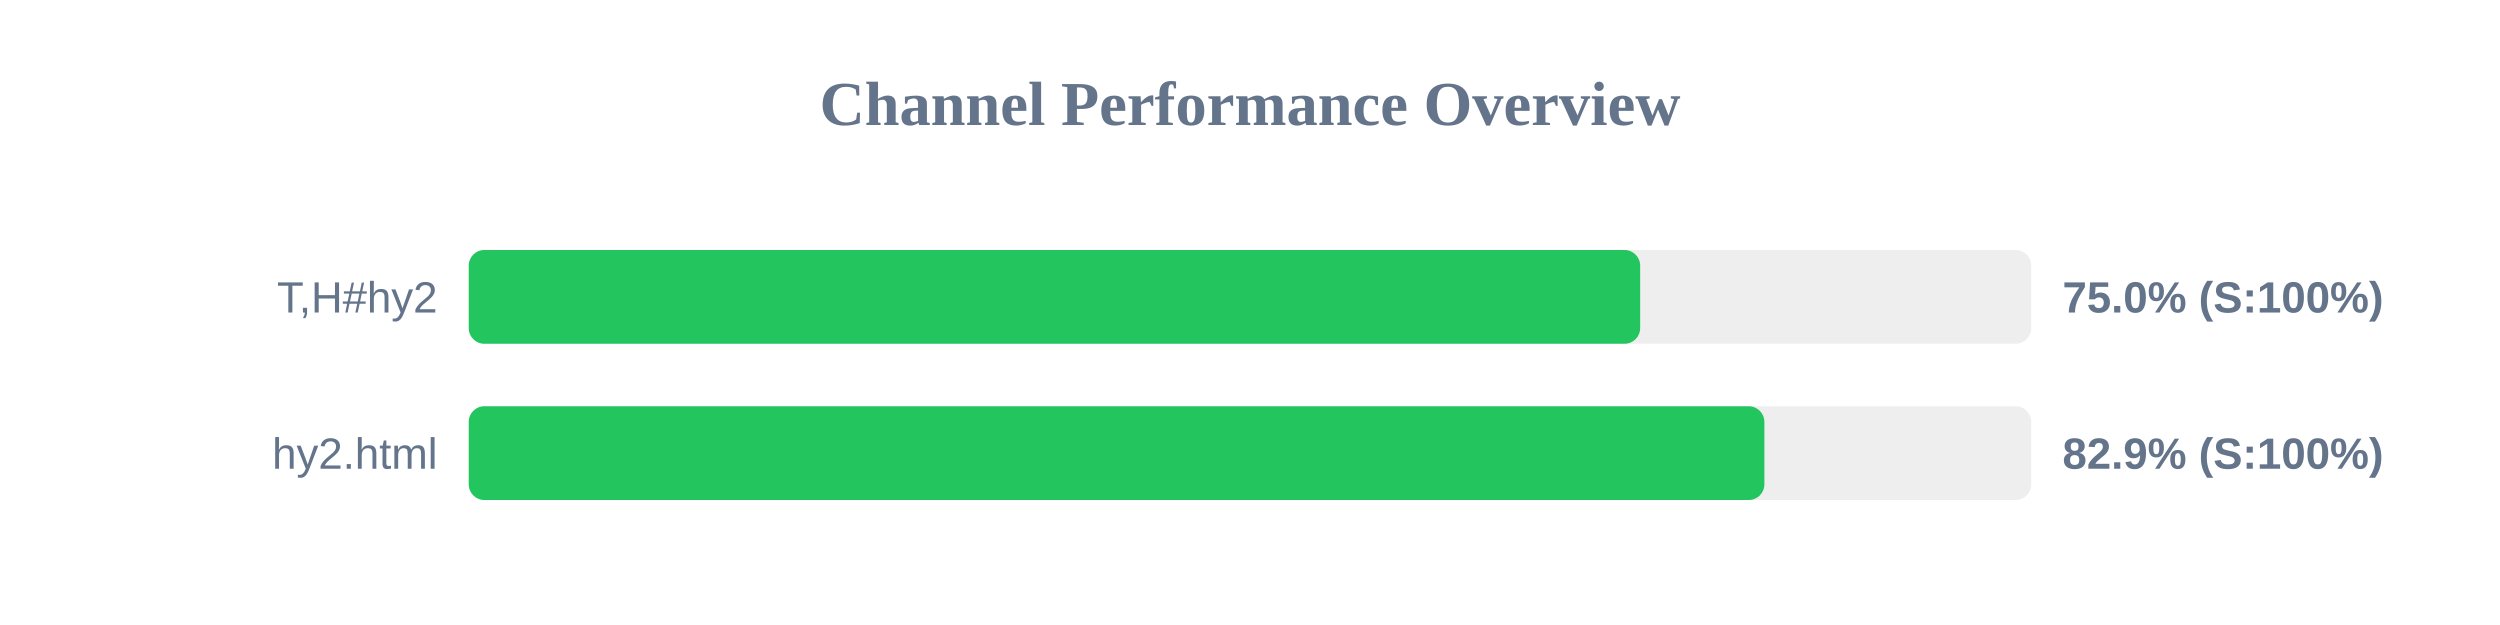
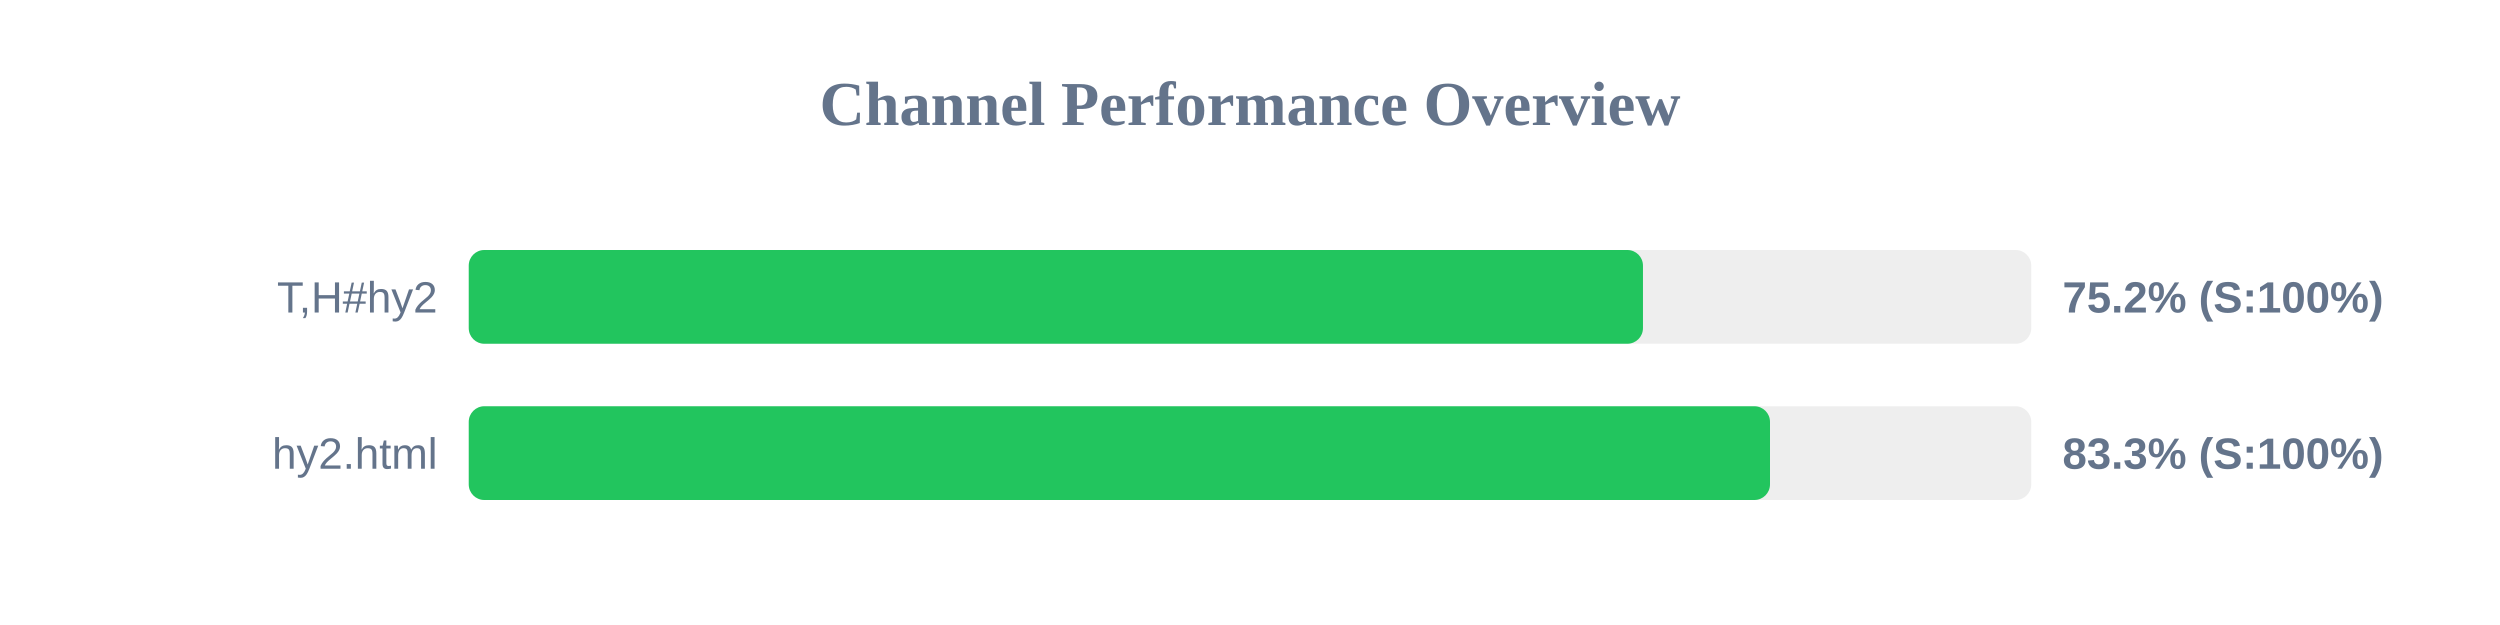
<svg xmlns="http://www.w3.org/2000/svg" width="800" height="200" version="1.1">
  <style>
        .row { font: 14px Arial; fill: #64748b; }
        .score { font: bold 14px Arial; fill: #64748b; }
    </style>
  <text x="400" y="40" text-anchor="middle" font-size="20px" font-weight="bold" fill="#64748b">Channel Performance Overview</text>
  <rect x="150" y="80" width="500" height="30" fill="#eee" rx="5" />
-   <rect x="150" y="80" width="374.85" height="30" fill="#22c55e" rx="5" />
+   <rect x="150" y="80" width="375.75" height="30" fill="#22c55e" rx="5" />
  <text x="140" y="100" text-anchor="end" class="row">T,H#hy2</text>
-   <text x="660" y="100" text-anchor="start" class="score">75.0% (S:100%)</text>
+   <text x="660" y="100" text-anchor="start" class="score">75.2% (S:100%)</text>
  <rect x="150" y="130" width="500" height="30" fill="#eee" rx="5" />
-   <rect x="150" y="130" width="414.6" height="30" fill="#22c55e" rx="5" />
+   <rect x="150" y="130" width="416.4" height="30" fill="#22c55e" rx="5" />
  <text x="140" y="150" text-anchor="end" class="row">hy2.html</text>
-   <text x="660" y="150" text-anchor="start" class="score">82.9% (S:100%)</text>
+   <text x="660" y="150" text-anchor="start" class="score">83.3% (S:100%)</text>
</svg>
